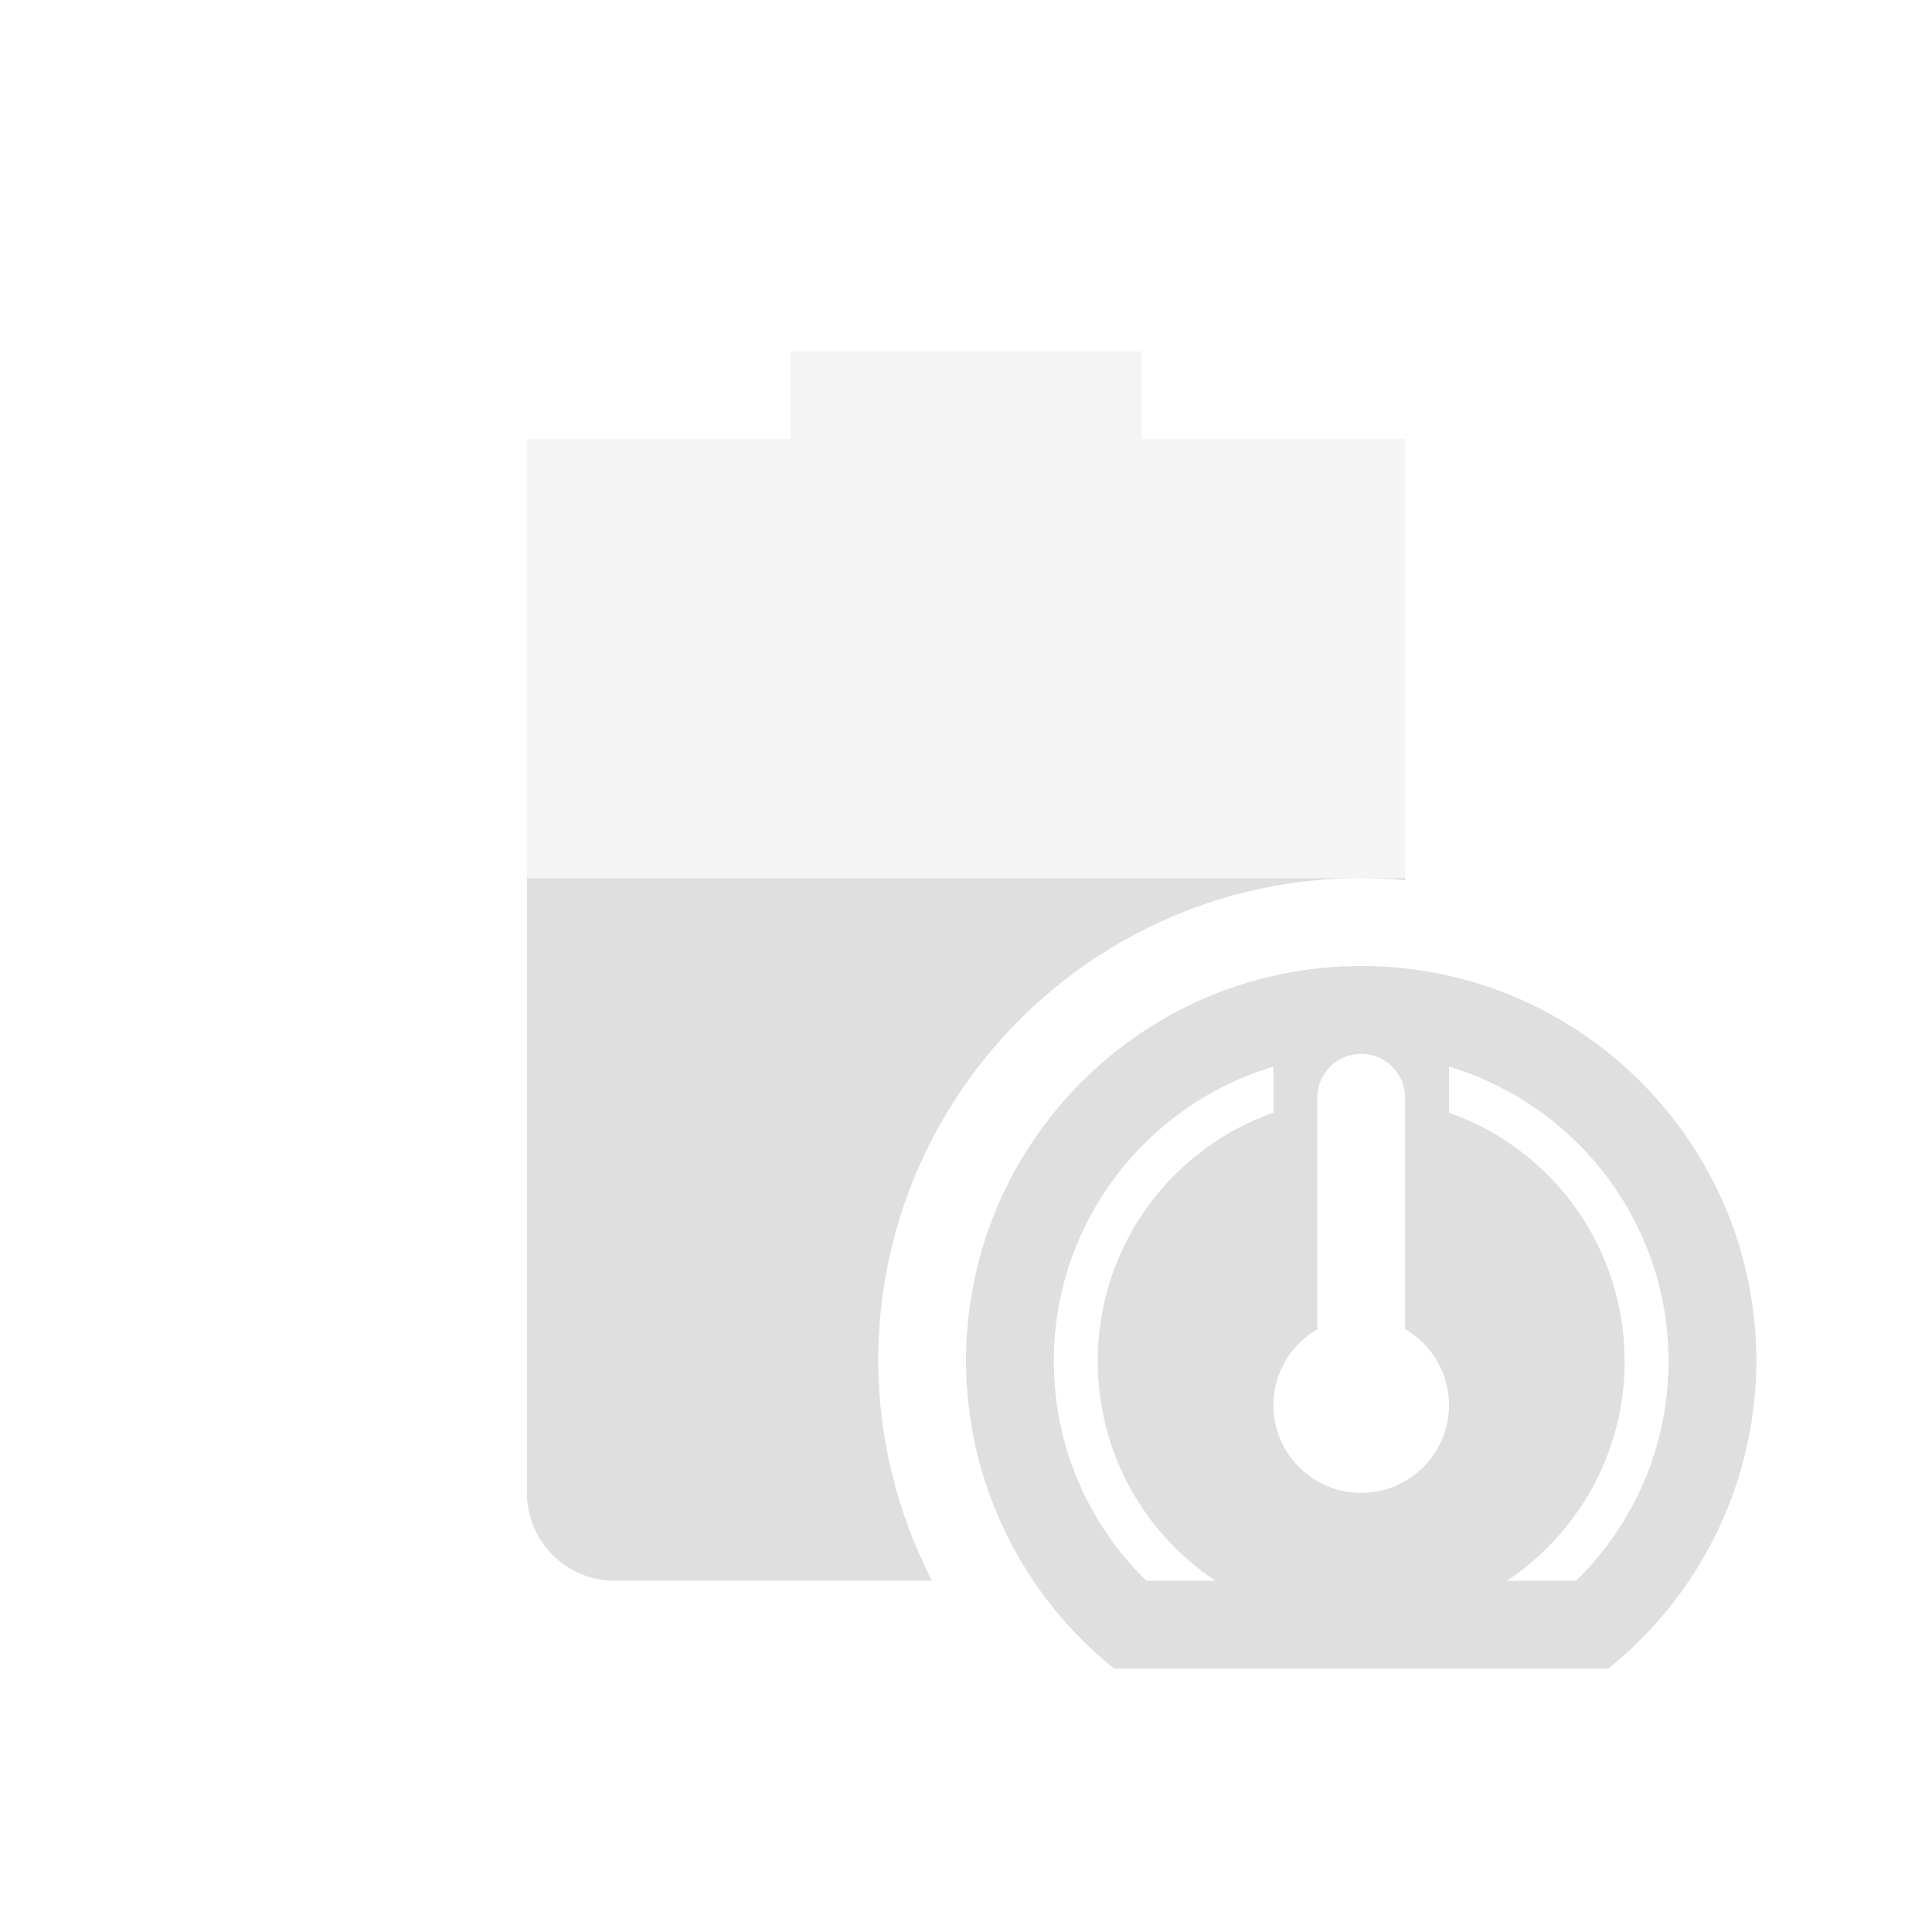
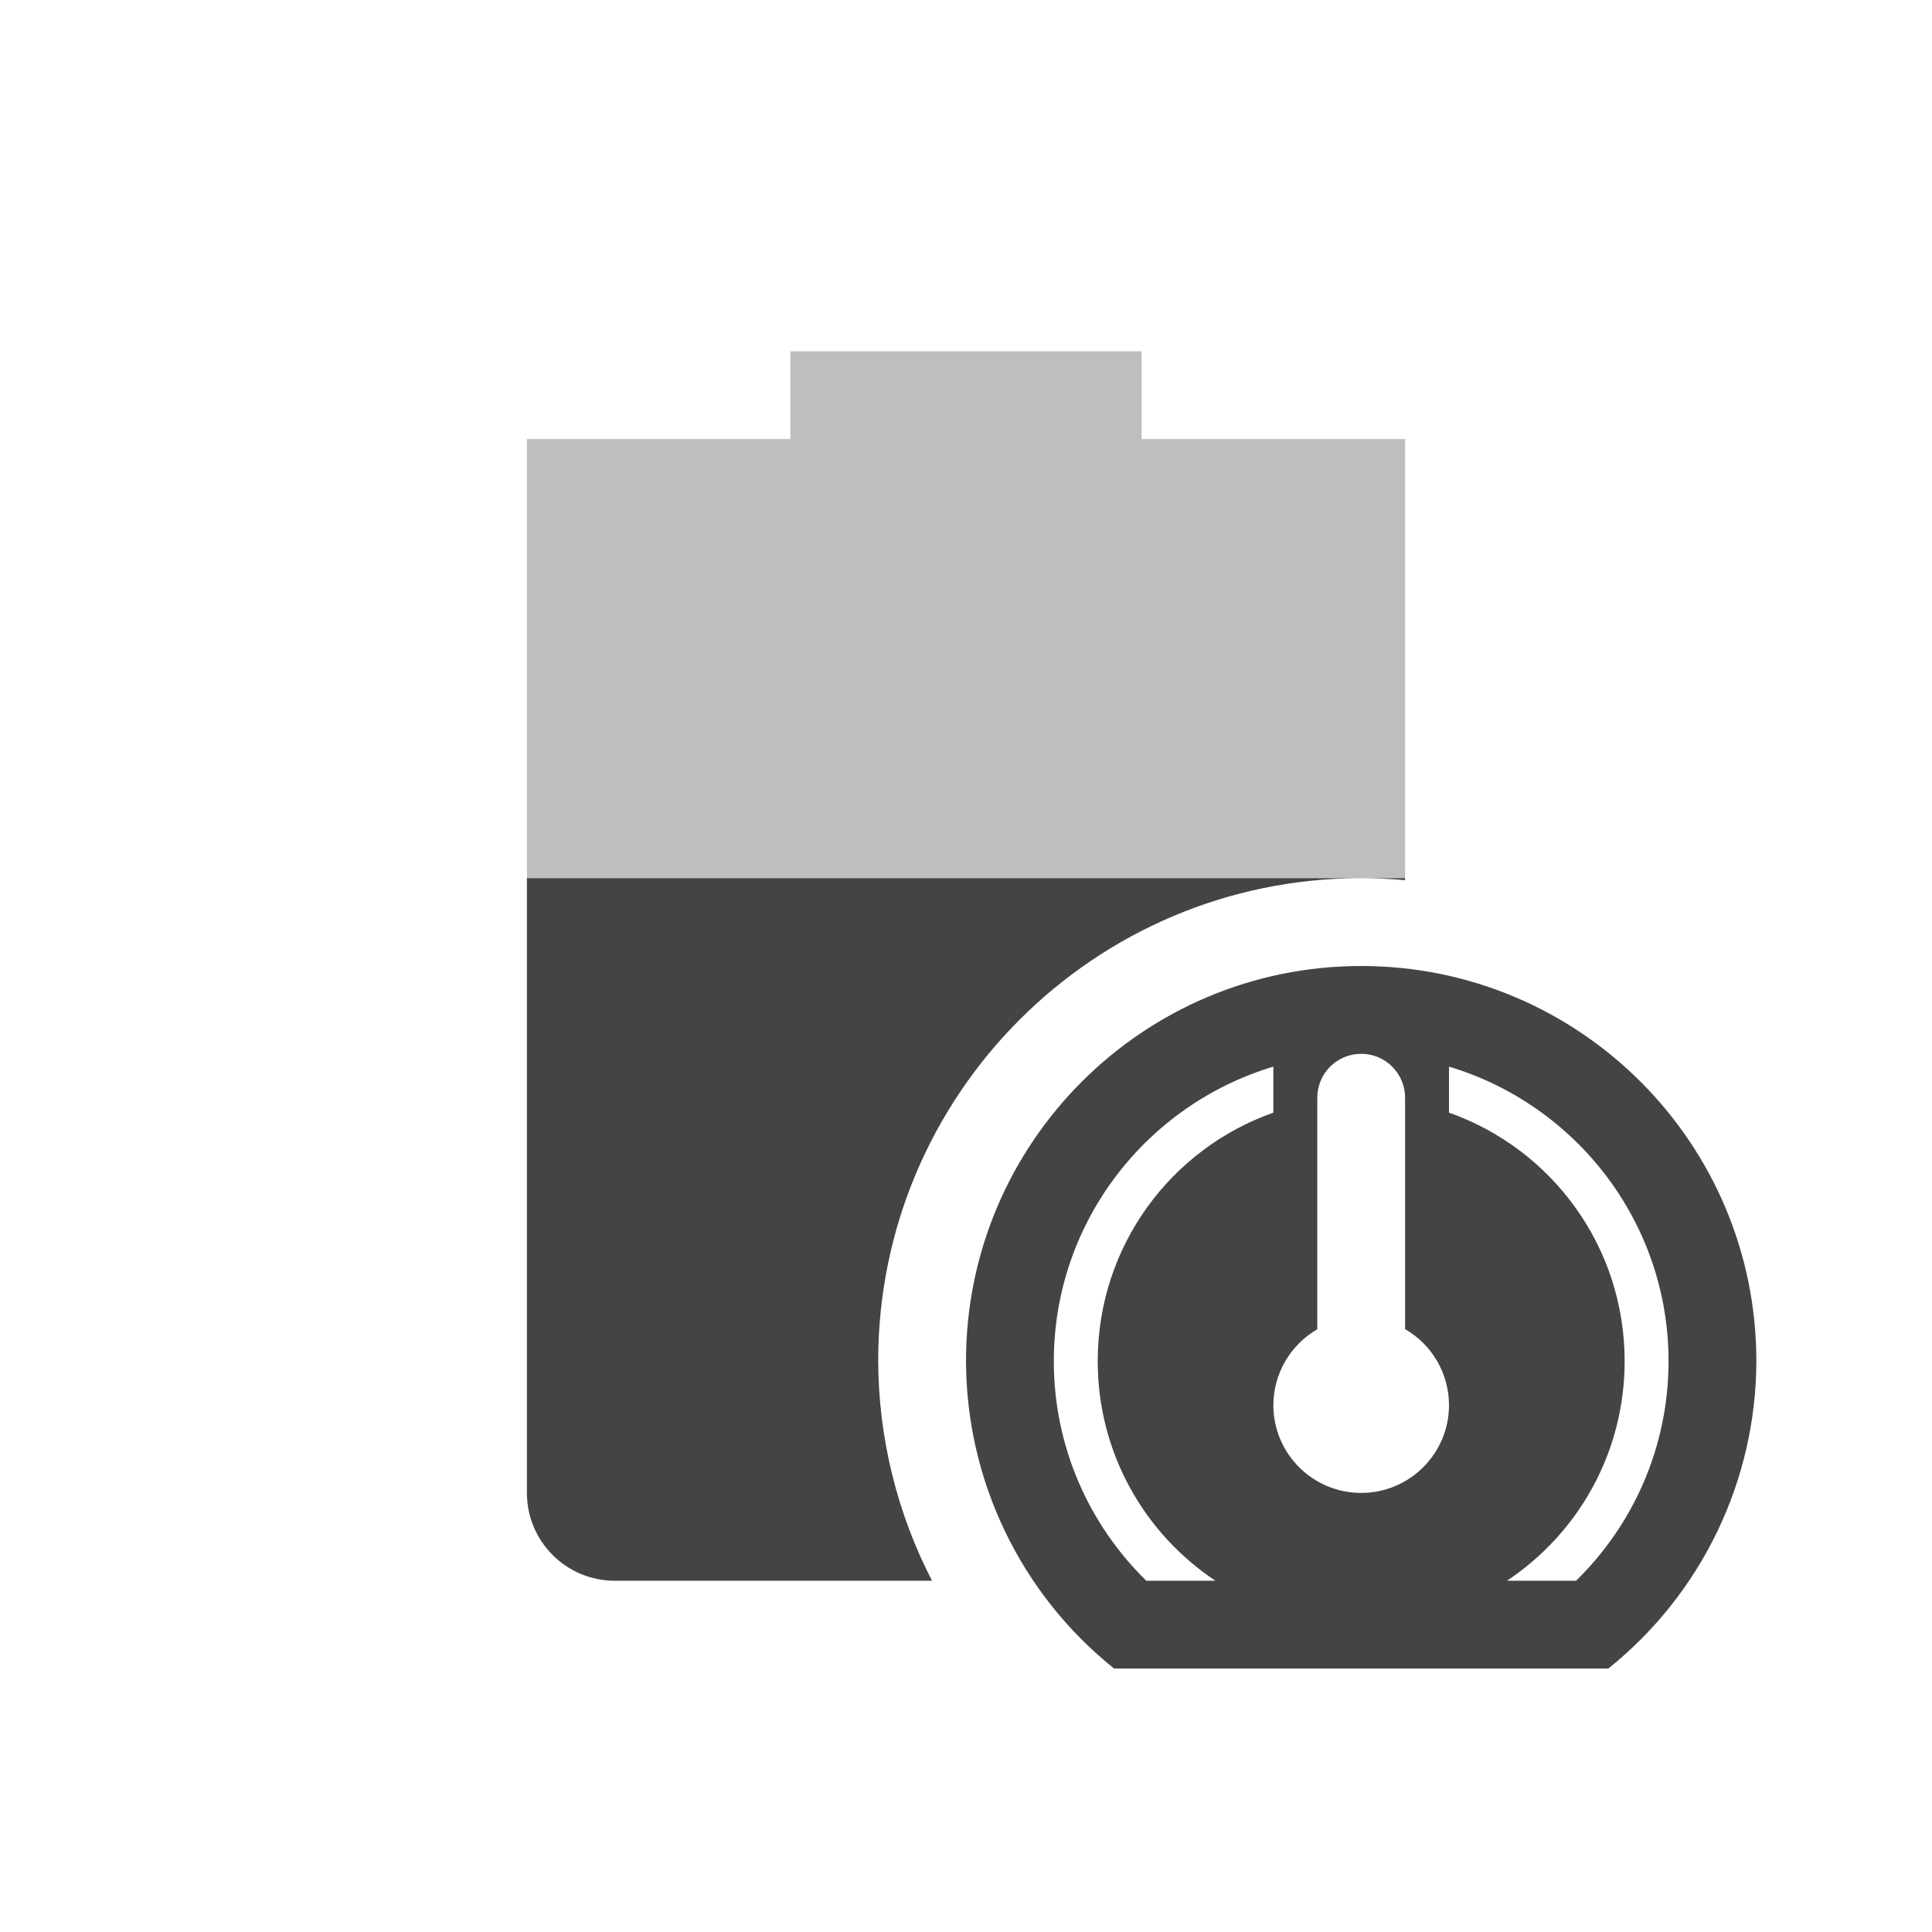
<svg xmlns="http://www.w3.org/2000/svg" width="22" height="22" version="1.1">
  <defs>
    <style id="current-color-scheme" type="text/css">
-    .ColorScheme-Text { color:#dfdfdf; } .ColorScheme-Highlight { color:#4285f4; } .ColorScheme-NeutralText { color:#ff9800; } .ColorScheme-PositiveText { color:#4caf50; } .ColorScheme-NegativeText { color:#f44336; }
+    .ColorScheme-Text { color:#444444; } .ColorScheme-Highlight { color:#4285f4; } .ColorScheme-NeutralText { color:#ff9800; } .ColorScheme-PositiveText { color:#4caf50; } .ColorScheme-NegativeText { color:#f44336; }
  </style>
  </defs>
  <path style="fill:currentColor;opacity:0.35" class="ColorScheme-Text" d="M 9 4 L 9 5 L 6 5 L 6 10 L 15.5 10 L 16 10 L 16 5 L 13 5 L 13 4 L 9 4 z" />
  <path style="fill:currentColor" class="ColorScheme-Text" d="M 15.5 11 A 4.5 4.5 0 0 0 11 15.5 A 4.5 4.5 0 0 0 12.686 19 L 18.314 19 A 4.5 4.5 0 0 0 20 15.5 A 4.5 4.5 0 0 0 15.5 11 z M 15.5 12 A 0.5 0.5 0 0 1 16 12.5 L 16 15.135 A 1 1 0 0 1 16.5 16 A 1 1 0 0 1 15.5 17 A 1 1 0 0 1 14.5 16 A 1 1 0 0 1 15 15.137 L 15 12.5 A 0.5 0.5 0 0 1 15.5 12 z M 14.5 12.146 L 14.5 12.67 C 13.333 13.081 12.5 14.191 12.5 15.5 C 12.5 16.545 13.032 17.463 13.84 18 L 13.053 18 C 12.403 17.364 12 16.478 12 15.5 C 12 13.918 13.056 12.578 14.5 12.146 z M 16.5 12.146 C 17.944 12.578 19 13.918 19 15.5 C 19 16.478 18.597 17.364 17.947 18 L 17.16 18 C 17.968 17.463 18.5 16.545 18.5 15.5 C 18.5 14.191 17.667 13.081 16.5 12.67 L 16.5 12.146 z" />
  <path style="fill:currentColor" class="ColorScheme-Text" d="M 6 10 L 6 17 C 6 17.55 6.446 18 7 18 L 10.613 18 A 5.5 5.5 0 0 1 10 15.5 A 5.5 5.5 0 0 1 15.5 10 L 6 10 z M 15.5 10 A 5.5 5.5 0 0 1 16 10.023 L 16 10 L 15.5 10 z" />
</svg>
